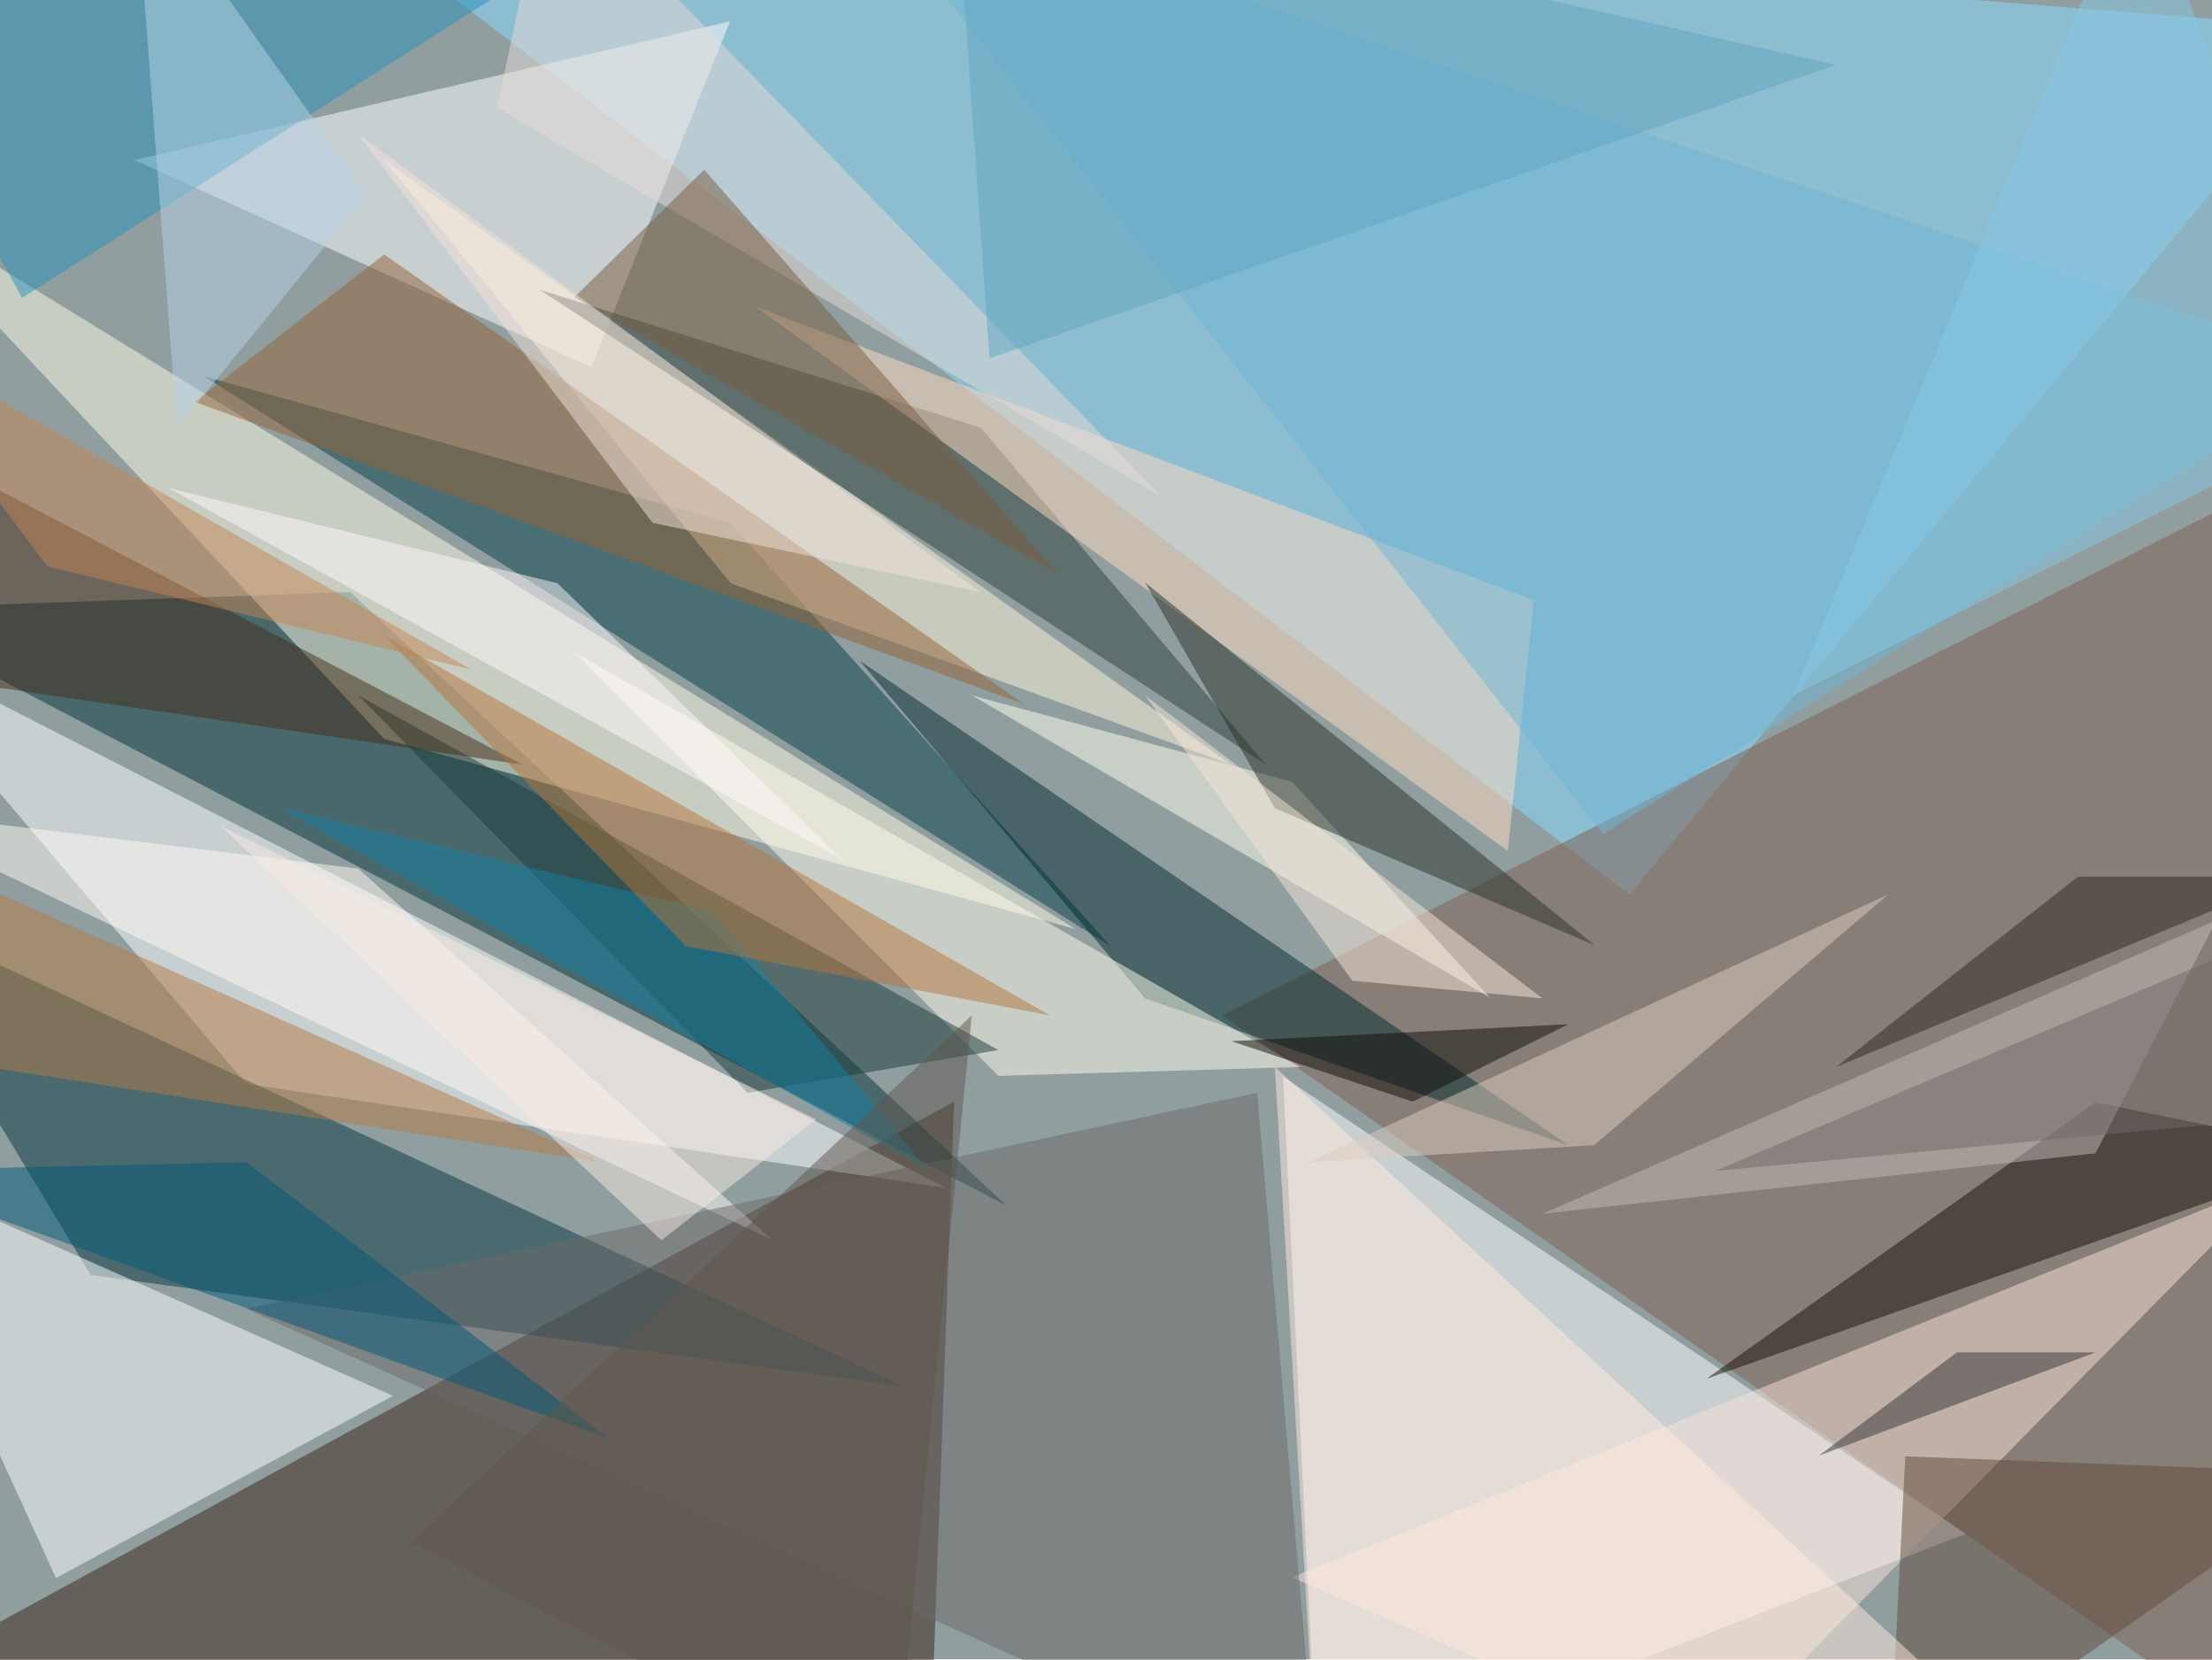
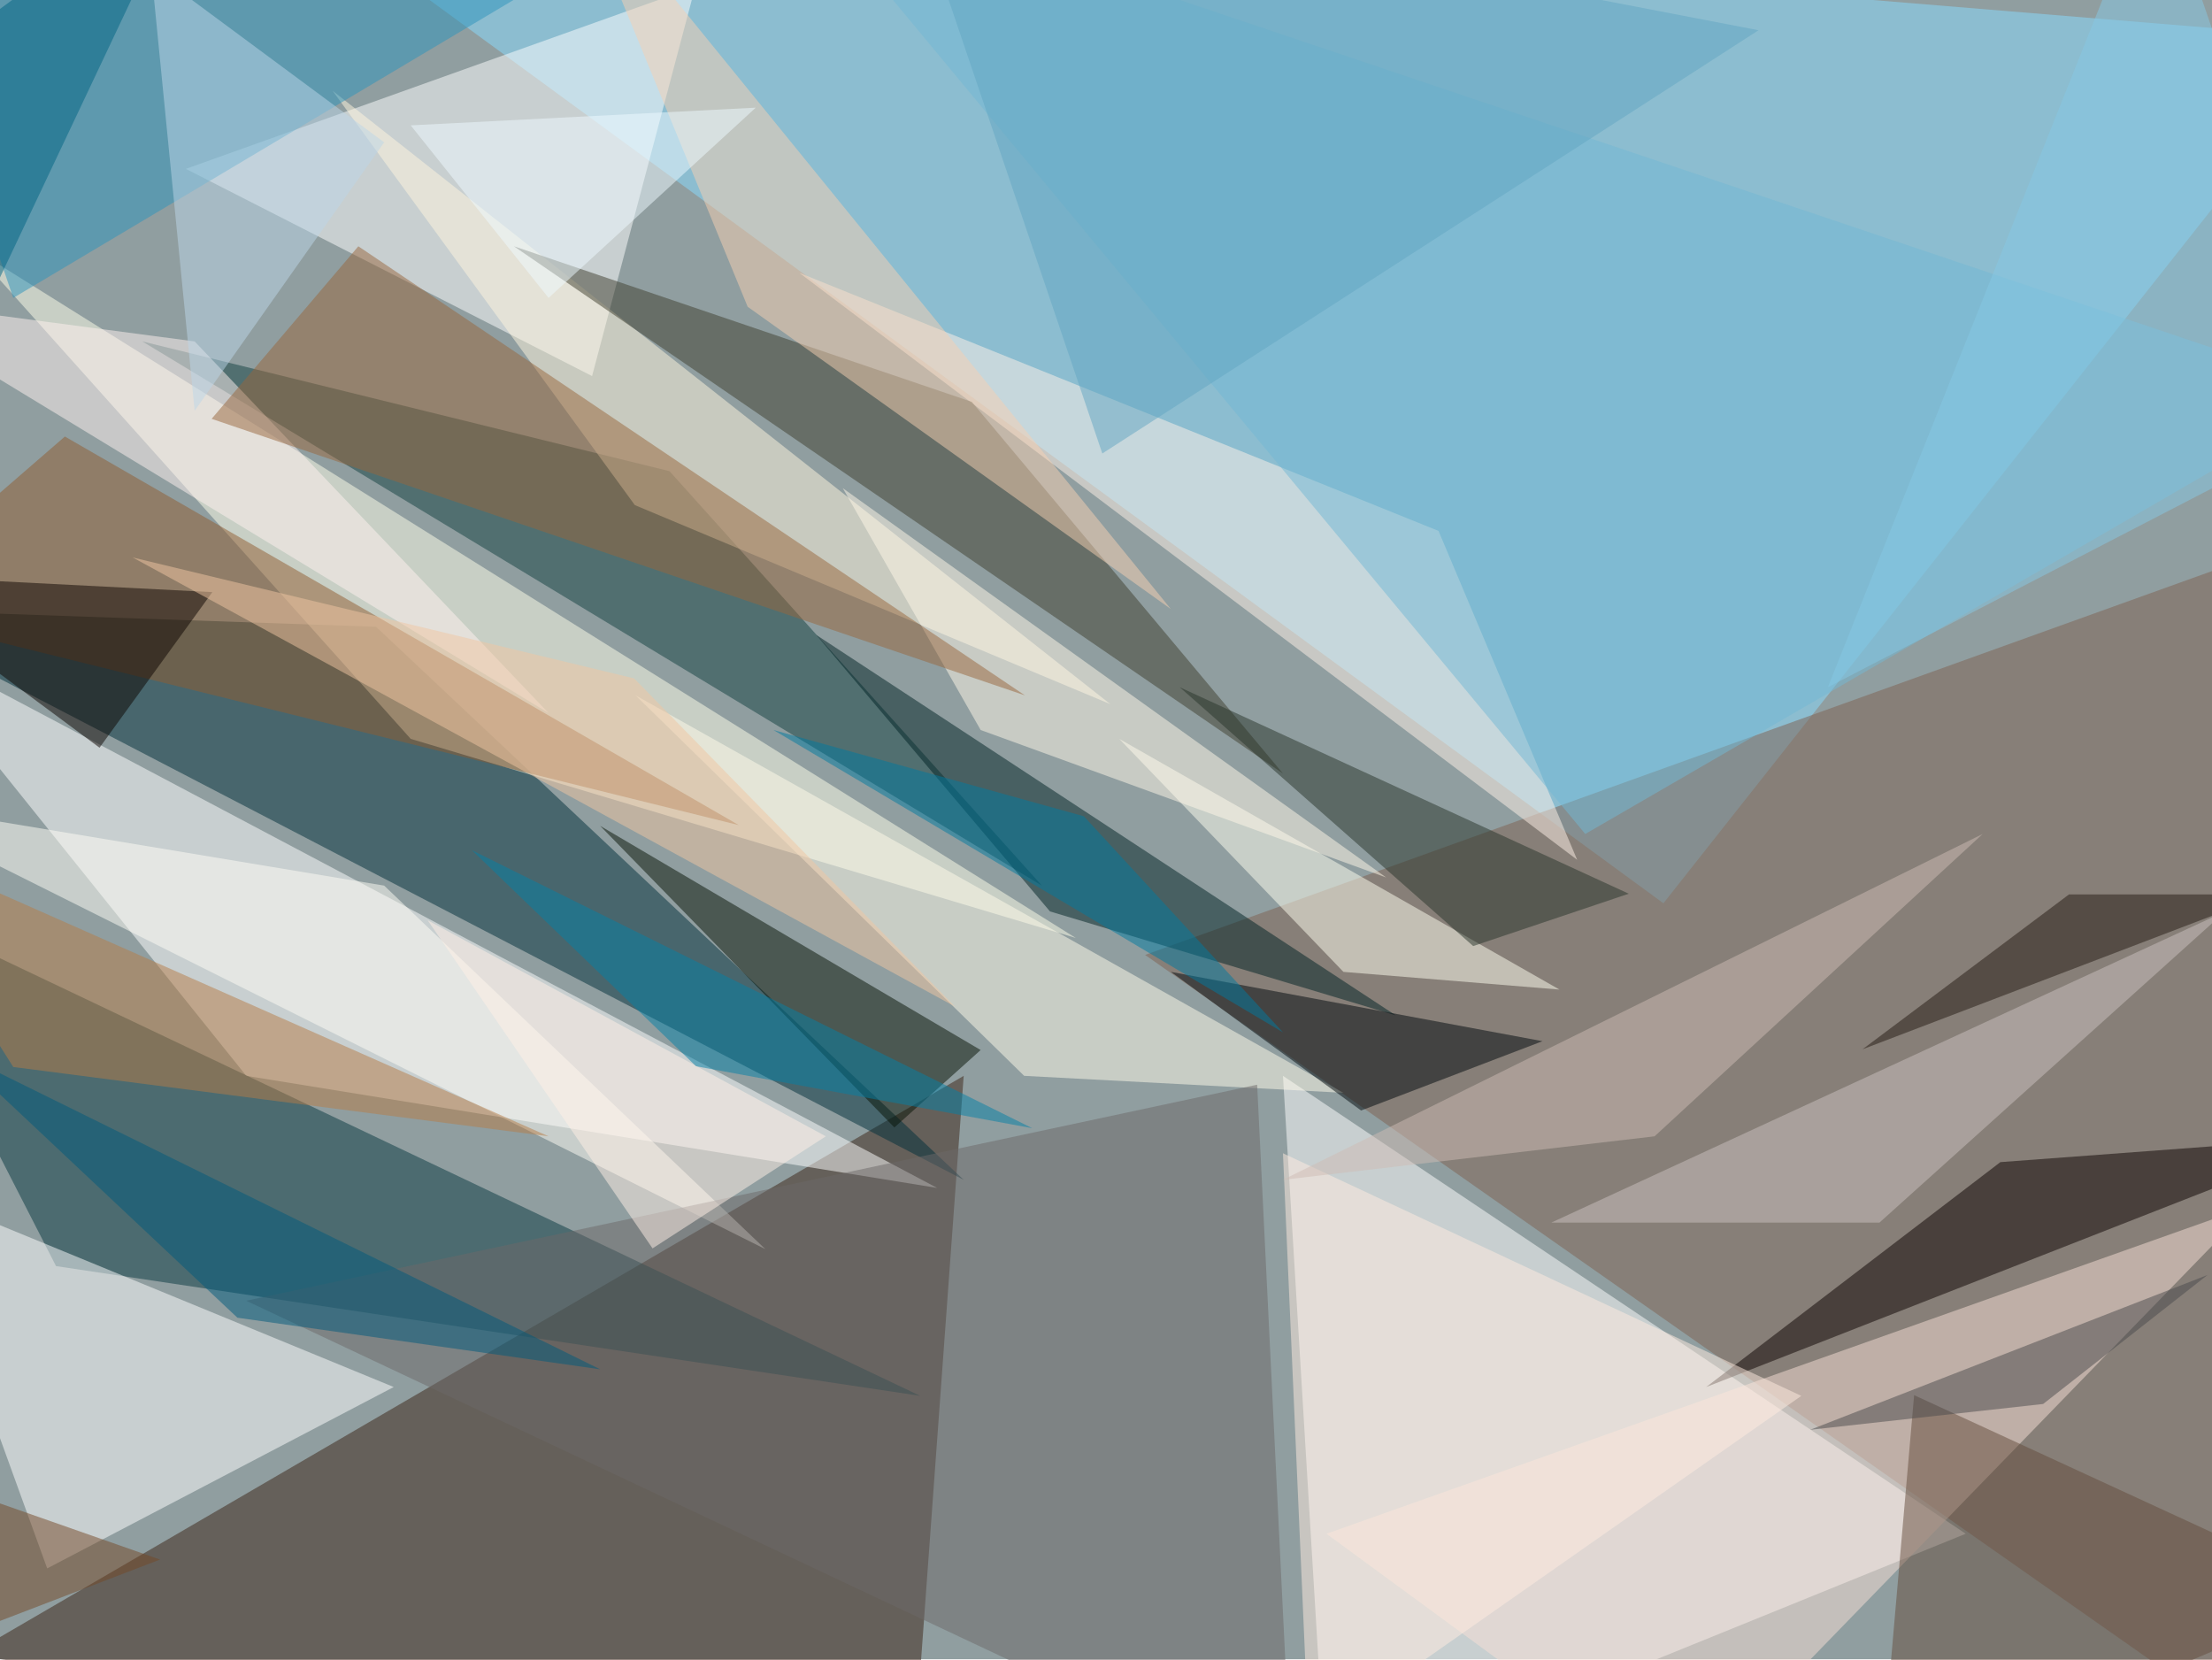
<svg xmlns="http://www.w3.org/2000/svg" width="300" height="225">
  <defs />
  <path fill="#909ea0" d="M0 0h300v225H0z" />
  <g fill-opacity=".5">
-     <path fill="#3a2214" d="M126 243.2l-140.6-15.3 144-78.5z" />
-     <path fill="white" d="M266.6 208L174 146l4.7 96z" />
-     <path fill="#89ddff" d="M38-18.2l183 139.5L318.2 4z" />
-     <path fill="#003239" d="M136.5 163.5l-89-83.2-65.7 2.3z" />
-     <path fill="#805f51" d="M165.8 137.7L317 243.2l1.2-182.8z" />
-     <path fill="white" d="M33.4 147l-51.6-60.9 146.5 75z" />
-     <path fill="#fffde5" d="M145.9 126l-164-100.8 70.2 75z" />
-     <path fill="#043640" d="M12.3 172.9L122.5 188l-140.7-65.6z" />
-     <path fill="white" d="M53.3 189.3l-71.5-31.7L7.6 214z" />
-     <path fill="#024048" d="M99 70.9l51.6 57.4L27.6 51z" />
-     <path fill="white" d="M18.2 21.7l62 28.1L99 2.9z" />
-     <path fill="#002a2e" d="M155.3 135.4l-38.7-45.8 96.1 65.7z" />
-     <path fill="#f9e2d8" d="M308.8 160l-77.4 78.5-56.2-24.6z" />
-     <path fill="#fff7dd" d="M52.1 21.7l47 57.4 67.9 24.6z" />
-     <path fill="#fffeec" d="M78 88.5l57.4 57.4 41-1.2z" />
-     <path fill="#1b3b39" d="M135.4 142.4l-34 5.8-52.8-53.9z" />
-     <path fill="#2f413b" d="M133 58l38.7 45.7-98.5-64.4z" />
-     <path fill="#160f08" d="M318.2 156.4L231.4 187l52.8-37.5z" />
-     <path fill="#ffddc2" d="M204.5 115.4l3.5-34-105.5-39.8z" />
-     <path fill="#ffe" d="M175.2 106l-43.4-11.7 70.3 41z" />
-     <path fill="#2a3329" d="M172.9 109.6L155.3 79l61 49.2z" />
-     <path fill="#604938" d="M258.4 197.5l-2.3 45.7 62-43.4z" />
-     <path fill="#70b7d7" d="M318.2 49.8l-100.8 63.3L114.3-18.2z" />
-     <path fill="#976336" d="M26.4 54.5l25.7-20 86.8 61z" />
-     <path fill="#2992bb" d="M3 40.4L-18.3 1.8 93.2-17z" />
-     <path fill="#462d19" d="M70.9 103.7L-2.9 65l-5.9 27z" />
-     <path fill="#fffcf5" d="M48.6 117.8l-66.8-8.2 123 58.6z" />
-     <path fill="#6d6969" d="M178.7 243.2l-8.2-95-137.1 29.3z" />
-     <path fill="#ffeadf" d="M262 226.8l-83.3 16.4-5.8-98.5z" />
-     <path fill="#b47b45" d="M81.4 157.6l-90.2-14-9.4-30.5z" />
-     <path fill="#c2bbb8" d="M284.2 156.4l16.4-31.6-91.4 39.8z" />
-     <path fill="#dcccc0" d="M177.5 157.6l78.6-36.3-39.9 34z" />
-     <path fill="#e6ddd9" d="M74.4-18.2l-7 32.8 90.2 52.8z" />
-     <path fill="#005976" d="M82.6 195.1l-49.2-37.5-51.6 1.2z" />
-     <path fill="#b6d3e4" d="M24 58l25.8-31.6-31.6-44.6z" />
-     <path fill="#1380a5" d="M96.7 123.6l-58.6-14 87.9 49.2z" />
-     <path fill="#b4743a" d="M142.4 137.7L52 86.1l41 42.2z" />
-     <path fill="#2f271e" d="M249 144.7l32.8-25.8h29.3z" />
-     <path fill="#7a5c3f" d="M143.6 78L77.9 40.3 95.5 23z" />
-     <path fill="#323435" d="M284.2 183.4l-37.5 14 18.7-14z" />
-     <path fill="#fff8fd" d="M114.3 116.6L75.6 79.1 22.9 66.2z" />
-     <path fill="#c48452" d="M6.4 76.8l57.5 14-82-46.9z" />
-     <path fill="#60a6c1" d="M249 8.8l-119.5-27 4.7 66.8z" />
-     <path fill="#0f0d08" d="M191.6 149.4l-24.6-8.2 45.7-2.3z" />
-     <path fill="#5f574d" d="M55.7 209.2l65.6 34 10.5-105.5z" />
-     <path fill="#f7e6d8" d="M209.2 135.4l-25.8-2.4-28.1-38.7z" />
-     <path fill="#86c9e5" d="M290-18.2L243.2 94.3l75-37.5z" />
-     <path fill="#706867" d="M318.2 122.5l-85.6 36.3 75-7z" />
-     <path fill="#f9ebe3" d="M29.9 112l80.8 39.8-21 16.4z" />
-     <path fill="#f3e2db" d="M88.5 70.9l44.5 9.4-84.4-62.1z" />
+     <path fill="#3a2214" d="M130.7 145.9L-4.1 224.4l127.7 18.8z" />
+     <path fill="#88dcff" d="M318.2 5.3l-92.6 117.2L33.4-18.2z" />
+     <path fill="white" d="M174 145.9l5.9 97.3 86.7-35.2z" />
+     <path fill="#002f3a" d="M51 85l-69.2-2.4L130.7 160z" />
+     <path fill="#7f6151" d="M318.2 70.9L304 233.8 155.3 129.5z" />
+     <path fill="white" d="M-14.6 86.1l48 59.8 93.7 15.2z" />
+     <path fill="#083841" d="M7.6 171.7l117.2 17.6-143-68z" />
+     <path fill="white" d="M-12.3 161.1l18.7 51.6 47-24.6z" />
+     <path fill="#ffffeb" d="M55.7 100.2l90.2 27-150-93.8z" />
+     <path fill="white" d="M25.2 22.9L94.3-1.8 80.3 51z" />
+     <path fill="#134040" d="M90.8 63.9L19.3 46.3l122 73.8z" />
+     <path fill="#fff6df" d="M45.1 12.3l105.5 83.2-64.5-27z" />
+     <path fill="#002325" d="M189.3 137.7l-78.6-51.6 31.7 37.5z" />
+     <path fill="#fff3e9" d="M195.1 72l-86.7-35 105.5 79.6z" />
+     <path fill="#3e3f2e" d="M131.8 54.5l42.2 50.4L69.7 33.4z" />
+     <path fill="#f8e1d7" d="M179.9 208l125.4-44.5-77.4 79.7z" />
+     <path fill="#071204" d="M81.4 112l51.6 30.4-11.7 10.5z" />
+     <path fill="#0c0200" d="M318.2 154.1l-86.8 34 39.9-30.5z" />
+     <path fill="#fffdeb" d="M138.9 145.9l43.3 2.3-96-53.9z" />
+     <path fill="#fffff1" d="M151.8 100.2l59.7 34-29.3-2.4z" />
+     <path fill="#915c30" d="M-18.2 82.6l27-23.4 91.4 52.7z" />
+     <path fill="#644d3d" d="M254.9 243.2l63.3-27-58.6-27z" />
+     <path fill="#00080d" d="M184.6 150.6l-25.8-18.8 50.4 9.4z" />
+     <path fill="#2d94bc" d="M100.2-18.2H-18.2l20 58.6z" />
+     <path fill="#fffef6" d="M52.1 120.1l-70.3-11.7 122 61z" />
+     <path fill="#6c6969" d="M33.4 176.4l141.8 66.8-4.7-96.1z" />
+     <path fill="#28342a" d="M160 93.2l60.9 28-21.1 7.1z" />
+     <path fill="#72b8d5" d="M106-18.2l212.2 71.5L215 113.1z" />
+     <path fill="#fff3f0" d="M-18.2 40.4l44.6 5.9 48 50.4z" />
+     <path fill="#f7d0b2" d="M76.8-18.2l82 100.8-57.4-41z" />
+     <path fill="#fff9e9" d="M133 99l55 20-73.7-52.8z" />
+     <path fill="#99663c" d="M28.7 56.8L139 94.3 48.6 33.4z" />
+     <path fill="#0c0400" d="M13.5 101.4l-31.7-23.5 47 2.4z" />
+     <path fill="#ccc3c0" d="M210.4 165.8h44.5l46.9-42.2z" />
+     <path fill="#ffece1" d="M177.5 236.1l-3.5-79.7 70.3 32.9z" />
+     <path fill="#b77d46" d="M1.8 144.7l-20-31.6 92.6 41z" />
+     <path fill="#bcd6e8" d="M20.5-4.1l31.6 23.4-25.7 36.4z" />
+     <path fill="#cebdb4" d="M224.4 154.1l44.5-41L174 160z" />
+     <path fill="#005b7c" d="M-6.4 142.4l87.8 43.3-49.2-7z" />
+     <path fill="#251b12" d="M307.6 121.3h-27l-28 21z" />
+     <path fill="#4a4b4d" d="M277.1 190.4l22.3-17.5-53.9 21z" />
+     <path fill="#754926" d="M-18.2 226.8l39.9-15.3-39.9-14z" />
+     <path fill="#62a7c2" d="M238.5 4.1l-89 57.4-27-79.7z" />
+     <path fill="#fff0e6" d="M112 154.1l-23.5 15.2L58 124.8z" />
+     <path fill="#0580a6" d="M140 153l-76-37.7 30.4 29.3z" />
+     <path fill="#eefaff" d="M74.4 40.4l28.1-25.8L55.7 17z" />
+     <path fill="#007ba0" d="M104.9 99l69.1 41-27-29.3z" />
+     <path fill="#86c9e5" d="M318.2 56.8l-25.8-75-44.5 111.4z" />
+     <path fill="#f1c7a2" d="M129.5 136.5L86 92 18 75.6z" />
+     <path fill="#006583" d="M-4.1 46.3l30.5-64.5-44.6 32.8z" />
  </g>
</svg>
